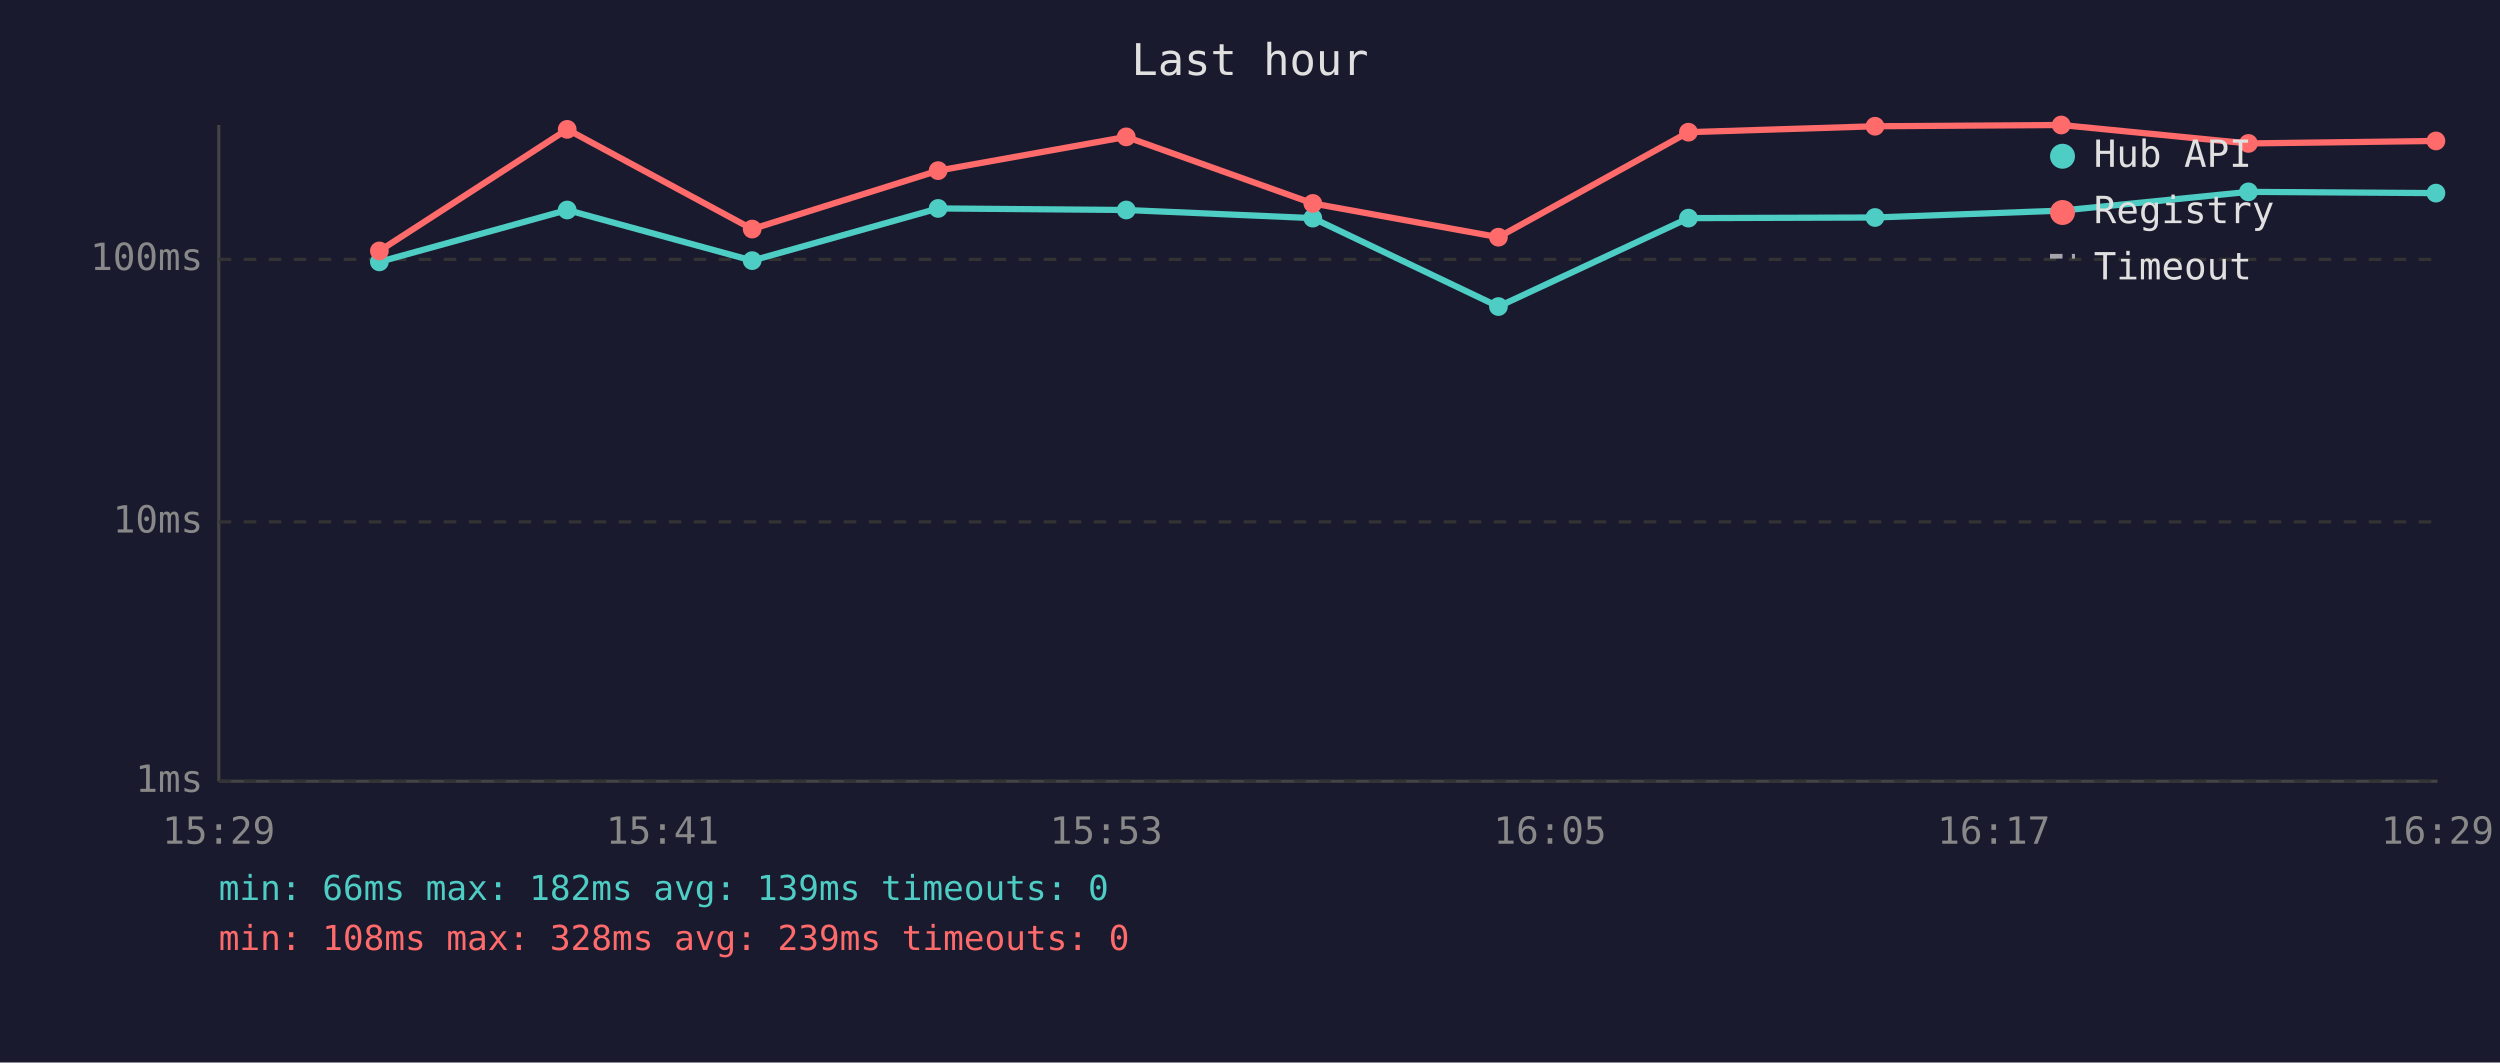
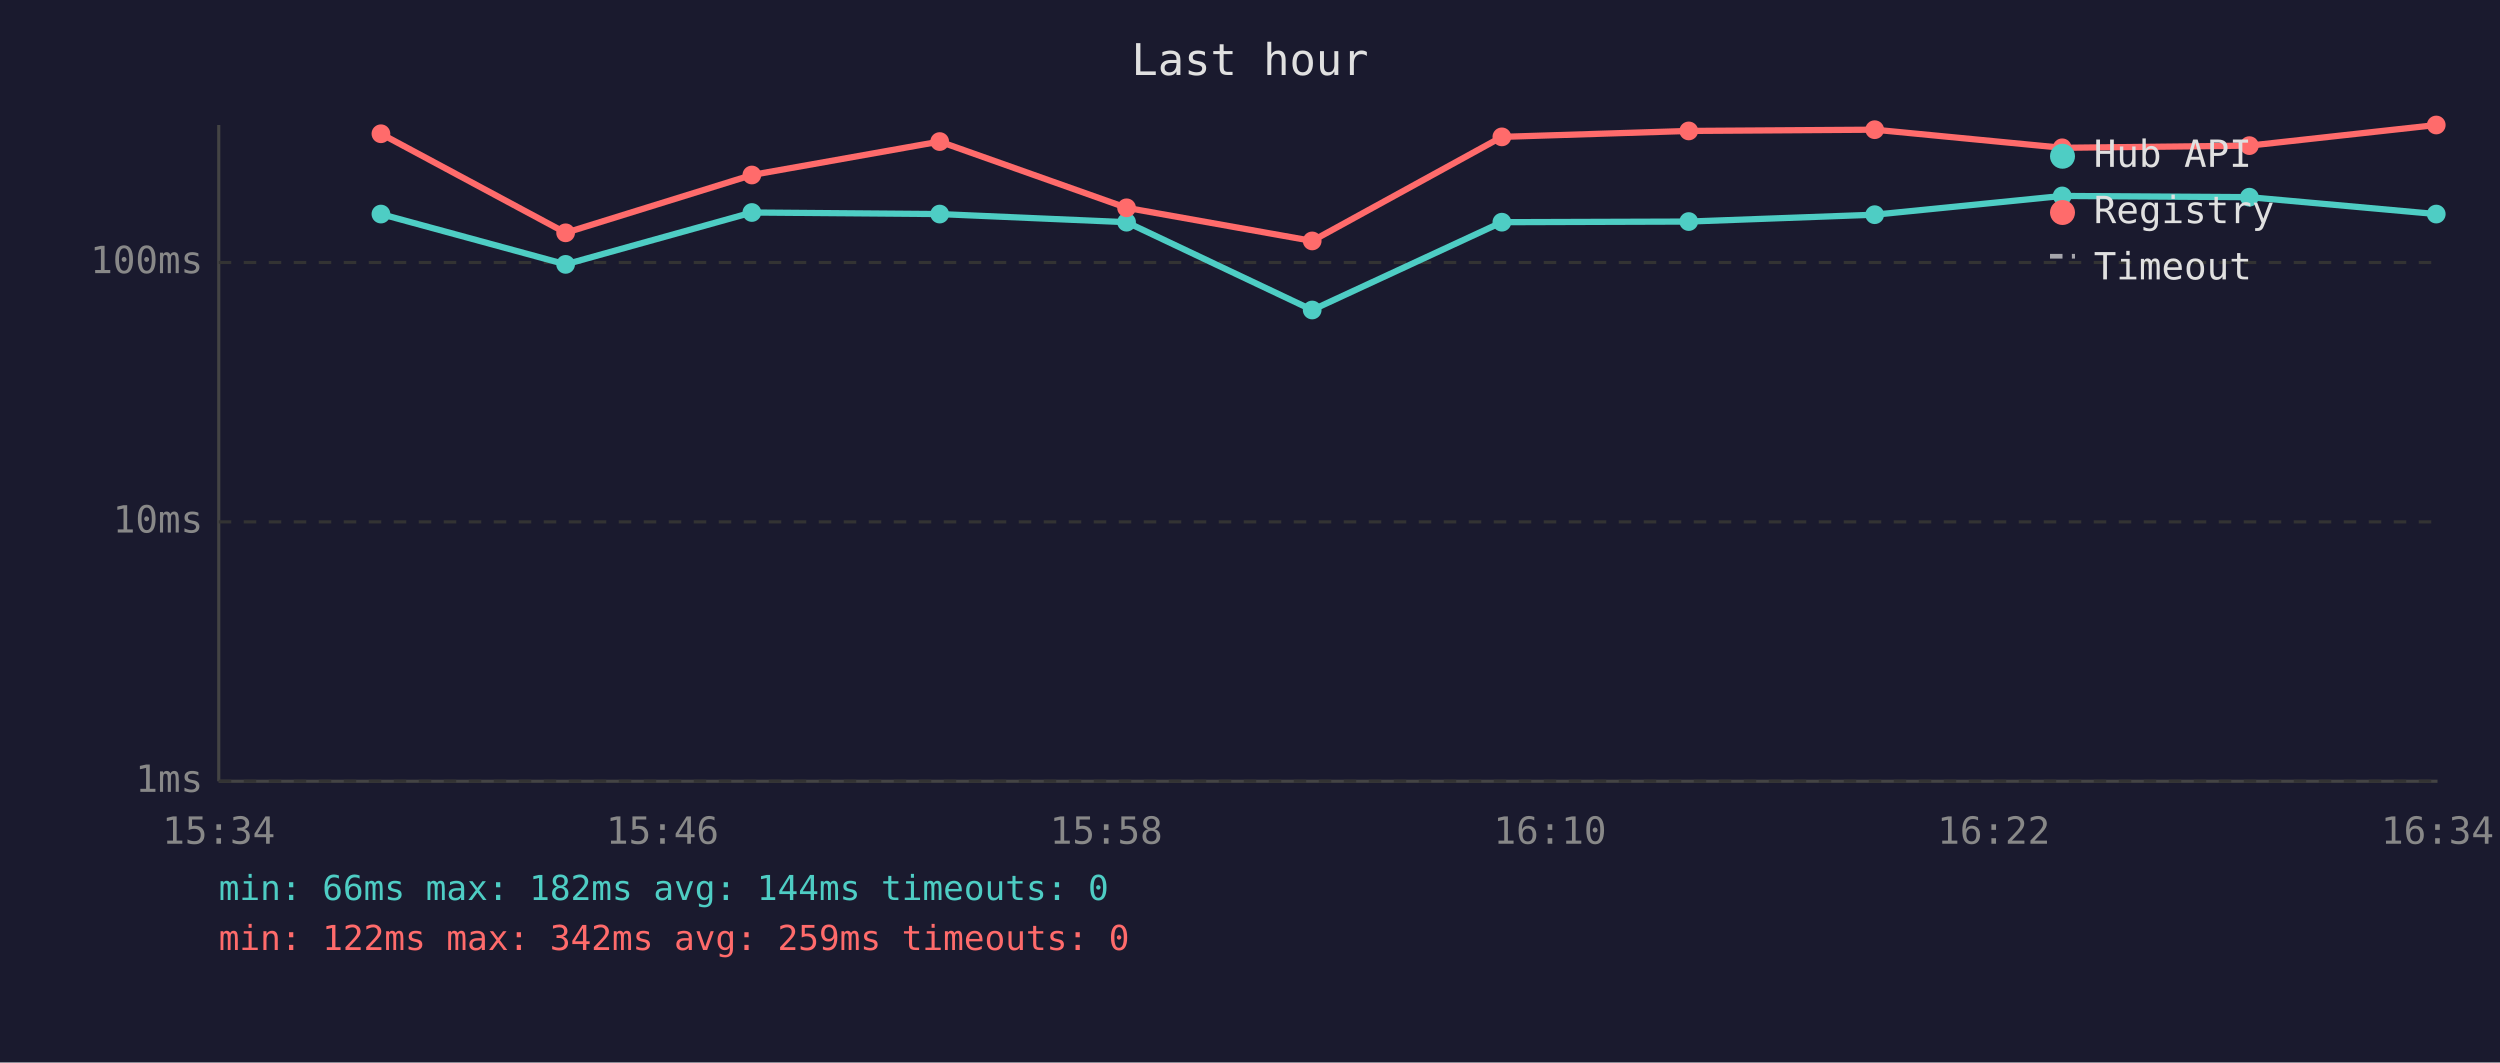
<svg xmlns="http://www.w3.org/2000/svg" viewBox="0 0 800 340" font-family="monospace" font-size="12">
  <rect width="800" height="340" fill="#1a1a2e" />
  <text x="400" y="24" fill="#e0e0e0" font-size="14" text-anchor="middle">Last hour</text>
  <line x1="70" y1="40" x2="70" y2="250" stroke="#444" stroke-width="1" />
  <line x1="70" y1="250" x2="780" y2="250" stroke="#444" stroke-width="1" />
  <line x1="70" y1="250" x2="780" y2="250" stroke="#333" stroke-width="1" stroke-dasharray="4" />
  <text x="65" y="250" fill="#888" text-anchor="end" dominant-baseline="middle">1ms</text>
  <line x1="70" y1="167" x2="780" y2="167" stroke="#333" stroke-width="1" stroke-dasharray="4" />
  <text x="65" y="167" fill="#888" text-anchor="end" dominant-baseline="middle">10ms</text>
-   <line x1="70" y1="83" x2="780" y2="83" stroke="#333" stroke-width="1" stroke-dasharray="4" />
-   <text x="65" y="83" fill="#888" text-anchor="end" dominant-baseline="middle">100ms</text>
-   <text x="70" y="270" fill="#888" text-anchor="middle">15:29</text>
-   <text x="212" y="270" fill="#888" text-anchor="middle">15:41</text>
-   <text x="354" y="270" fill="#888" text-anchor="middle">15:53</text>
-   <text x="496" y="270" fill="#888" text-anchor="middle">16:05</text>
-   <text x="638" y="270" fill="#888" text-anchor="middle">16:17</text>
-   <text x="780" y="270" fill="#888" text-anchor="middle">16:29</text>
-   <polyline points="121.4,83.8 181.5,67.2 240.7,83.4 300.2,66.7 360.4,67.2 420.1,69.8 479.5,98.1 540.3,69.8 600.0,69.6 659.6,67.4 719.5,61.4 779.5,61.8" fill="none" stroke="#4ecdc4" stroke-width="2" opacity="1" />
-   <circle cx="121.4" cy="83.8" r="3" fill="#4ecdc4" />
-   <circle cx="181.5" cy="67.2" r="3" fill="#4ecdc4" />
-   <circle cx="240.7" cy="83.4" r="3" fill="#4ecdc4" />
-   <circle cx="300.2" cy="66.7" r="3" fill="#4ecdc4" />
-   <circle cx="360.4" cy="67.2" r="3" fill="#4ecdc4" />
-   <circle cx="420.1" cy="69.8" r="3" fill="#4ecdc4" />
-   <circle cx="479.5" cy="98.1" r="3" fill="#4ecdc4" />
-   <circle cx="540.3" cy="69.8" r="3" fill="#4ecdc4" />
-   <circle cx="600.0" cy="69.6" r="3" fill="#4ecdc4" />
-   <circle cx="659.6" cy="67.4" r="3" fill="#4ecdc4" />
-   <circle cx="719.5" cy="61.4" r="3" fill="#4ecdc4" />
-   <circle cx="779.5" cy="61.8" r="3" fill="#4ecdc4" />
-   <polyline points="121.4,80.3 181.5,41.4 240.7,73.3 300.2,54.6 360.4,43.8 420.1,65.1 479.5,75.9 540.3,42.3 600.0,40.4 659.6,40.0 719.5,45.9 779.5,45.1" fill="none" stroke="#ff6b6b" stroke-width="2" opacity="1" />
-   <circle cx="121.4" cy="80.3" r="3" fill="#ff6b6b" />
-   <circle cx="181.5" cy="41.4" r="3" fill="#ff6b6b" />
-   <circle cx="240.7" cy="73.3" r="3" fill="#ff6b6b" />
-   <circle cx="300.2" cy="54.6" r="3" fill="#ff6b6b" />
-   <circle cx="360.4" cy="43.8" r="3" fill="#ff6b6b" />
-   <circle cx="420.1" cy="65.1" r="3" fill="#ff6b6b" />
-   <circle cx="479.5" cy="75.9" r="3" fill="#ff6b6b" />
-   <circle cx="540.3" cy="42.3" r="3" fill="#ff6b6b" />
-   <circle cx="600.0" cy="40.4" r="3" fill="#ff6b6b" />
-   <circle cx="659.6" cy="40.0" r="3" fill="#ff6b6b" />
-   <circle cx="719.5" cy="45.9" r="3" fill="#ff6b6b" />
-   <circle cx="779.5" cy="45.1" r="3" fill="#ff6b6b" />
+   <line x1="70" y1="84" x2="780" y2="84" stroke="#333" stroke-width="1" stroke-dasharray="4" />
+   <text x="65" y="84" fill="#888" text-anchor="end" dominant-baseline="middle">100ms</text>
+   <text x="70" y="270" fill="#888" text-anchor="middle">15:34</text>
+   <text x="212" y="270" fill="#888" text-anchor="middle">15:46</text>
+   <text x="354" y="270" fill="#888" text-anchor="middle">15:58</text>
+   <text x="496" y="270" fill="#888" text-anchor="middle">16:10</text>
+   <text x="638" y="270" fill="#888" text-anchor="middle">16:22</text>
+   <text x="780" y="270" fill="#888" text-anchor="middle">16:34</text>
+   <polyline points="121.9,68.5 181.0,84.6 240.6,68.0 300.7,68.5 360.5,71.1 419.9,99.2 480.6,71.1 540.4,70.9 599.9,68.7 659.9,62.7 719.8,63.1 779.6,68.5" fill="none" stroke="#4ecdc4" stroke-width="2" opacity="1" />
+   <circle cx="121.9" cy="68.5" r="3" fill="#4ecdc4" />
+   <circle cx="181.0" cy="84.6" r="3" fill="#4ecdc4" />
+   <circle cx="240.6" cy="68.0" r="3" fill="#4ecdc4" />
+   <circle cx="300.7" cy="68.5" r="3" fill="#4ecdc4" />
+   <circle cx="360.5" cy="71.1" r="3" fill="#4ecdc4" />
+   <circle cx="419.9" cy="99.2" r="3" fill="#4ecdc4" />
+   <circle cx="480.6" cy="71.1" r="3" fill="#4ecdc4" />
+   <circle cx="540.4" cy="70.9" r="3" fill="#4ecdc4" />
+   <circle cx="599.9" cy="68.7" r="3" fill="#4ecdc4" />
+   <circle cx="659.9" cy="62.7" r="3" fill="#4ecdc4" />
+   <circle cx="719.8" cy="63.1" r="3" fill="#4ecdc4" />
+   <circle cx="779.6" cy="68.5" r="3" fill="#4ecdc4" />
+   <polyline points="121.9,42.8 181.0,74.5 240.6,56.0 300.7,45.3 360.5,66.5 419.9,77.1 480.6,43.8 540.4,41.9 599.9,41.5 659.9,47.3 719.8,46.6 779.6,40.0" fill="none" stroke="#ff6b6b" stroke-width="2" opacity="1" />
+   <circle cx="121.9" cy="42.8" r="3" fill="#ff6b6b" />
+   <circle cx="181.0" cy="74.5" r="3" fill="#ff6b6b" />
+   <circle cx="240.6" cy="56.0" r="3" fill="#ff6b6b" />
+   <circle cx="300.7" cy="45.3" r="3" fill="#ff6b6b" />
+   <circle cx="360.5" cy="66.5" r="3" fill="#ff6b6b" />
+   <circle cx="419.9" cy="77.1" r="3" fill="#ff6b6b" />
+   <circle cx="480.6" cy="43.8" r="3" fill="#ff6b6b" />
+   <circle cx="540.4" cy="41.9" r="3" fill="#ff6b6b" />
+   <circle cx="599.9" cy="41.5" r="3" fill="#ff6b6b" />
+   <circle cx="659.9" cy="47.3" r="3" fill="#ff6b6b" />
+   <circle cx="719.8" cy="46.6" r="3" fill="#ff6b6b" />
+   <circle cx="779.6" cy="40.0" r="3" fill="#ff6b6b" />
  <circle cx="660" cy="50" r="4" fill="#4ecdc4" />
  <text x="670" y="50" fill="#e0e0e0" dominant-baseline="middle">Hub API</text>
  <circle cx="660" cy="68" r="4" fill="#ff6b6b" />
  <text x="670" y="68" fill="#e0e0e0" dominant-baseline="middle">Registry</text>
  <line x1="656" y1="82" x2="664" y2="82" stroke="#e0e0e0" stroke-width="1.5" stroke-dasharray="4,3" opacity="0.7" />
  <text x="670" y="86" fill="#e0e0e0" dominant-baseline="middle">Timeout</text>
-   <text x="70" y="288" fill="#4ecdc4" font-size="11">min: 66ms  max: 182ms  avg: 139ms  timeouts: 0</text>
-   <text x="70" y="304" fill="#ff6b6b" font-size="11">min: 108ms  max: 328ms  avg: 239ms  timeouts: 0</text>
+   <text x="70" y="288" fill="#4ecdc4" font-size="11">min: 66ms  max: 182ms  avg: 144ms  timeouts: 0</text>
+   <text x="70" y="304" fill="#ff6b6b" font-size="11">min: 122ms  max: 342ms  avg: 259ms  timeouts: 0</text>
</svg>
